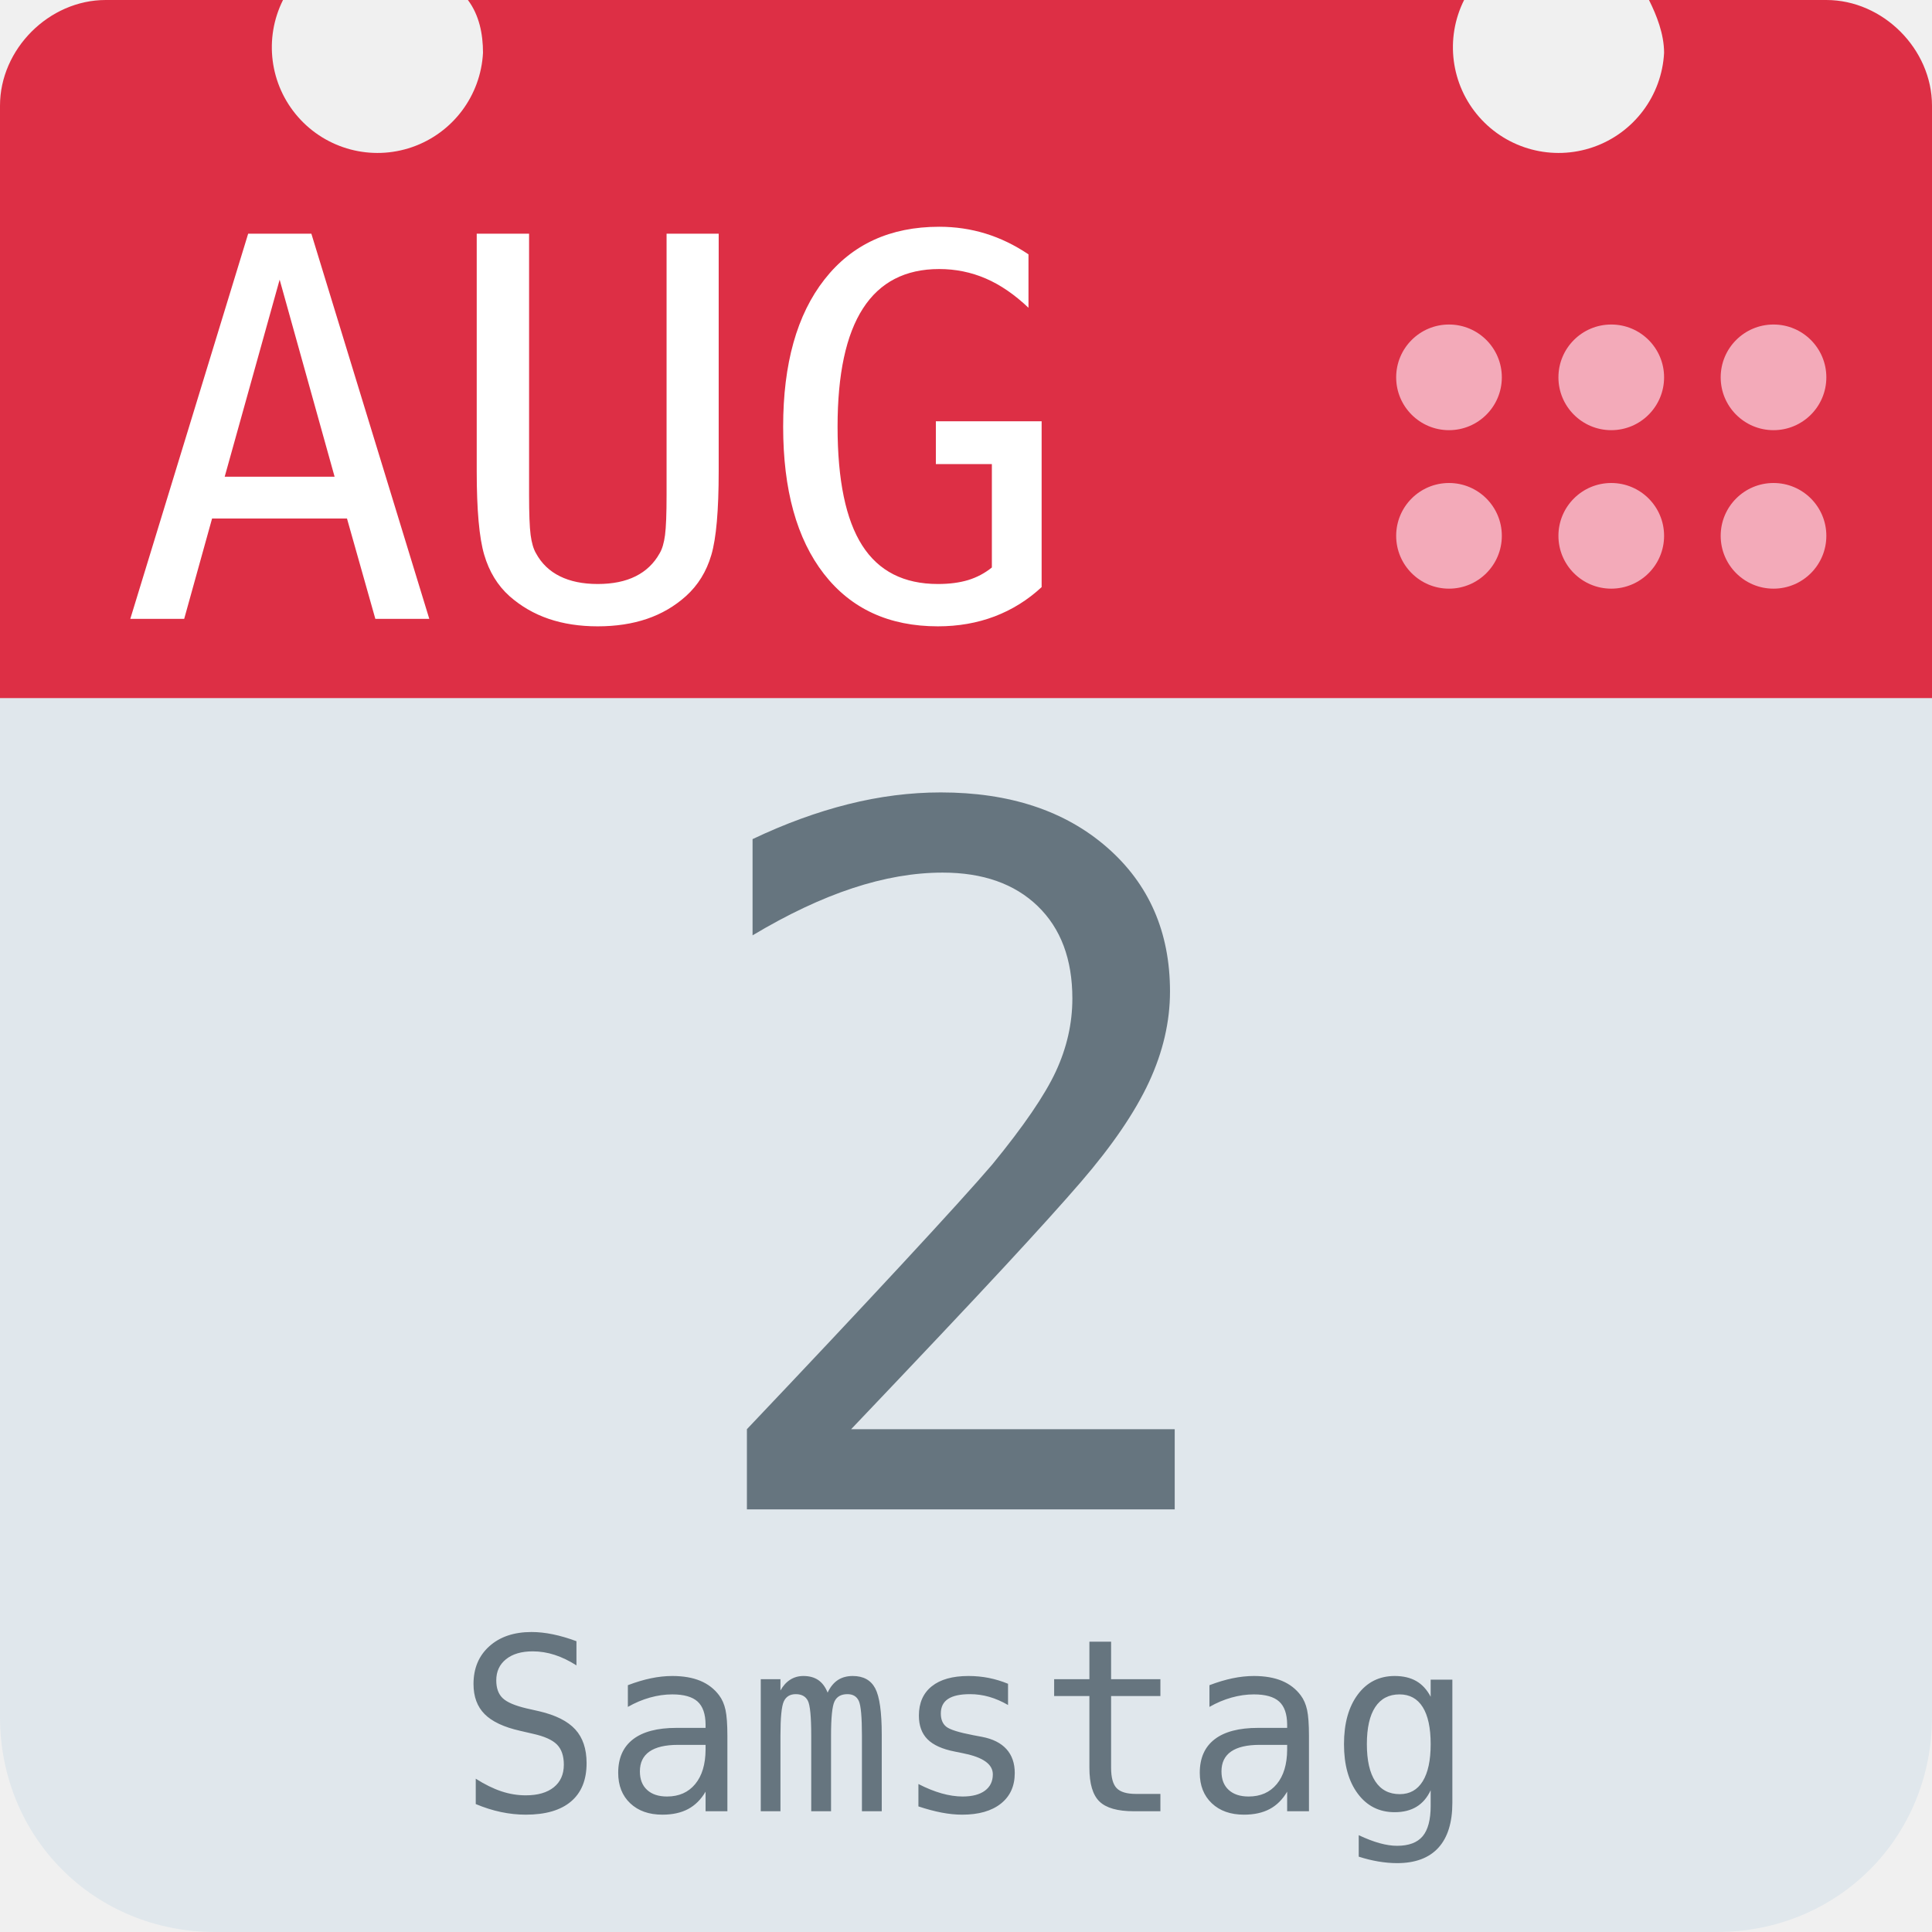
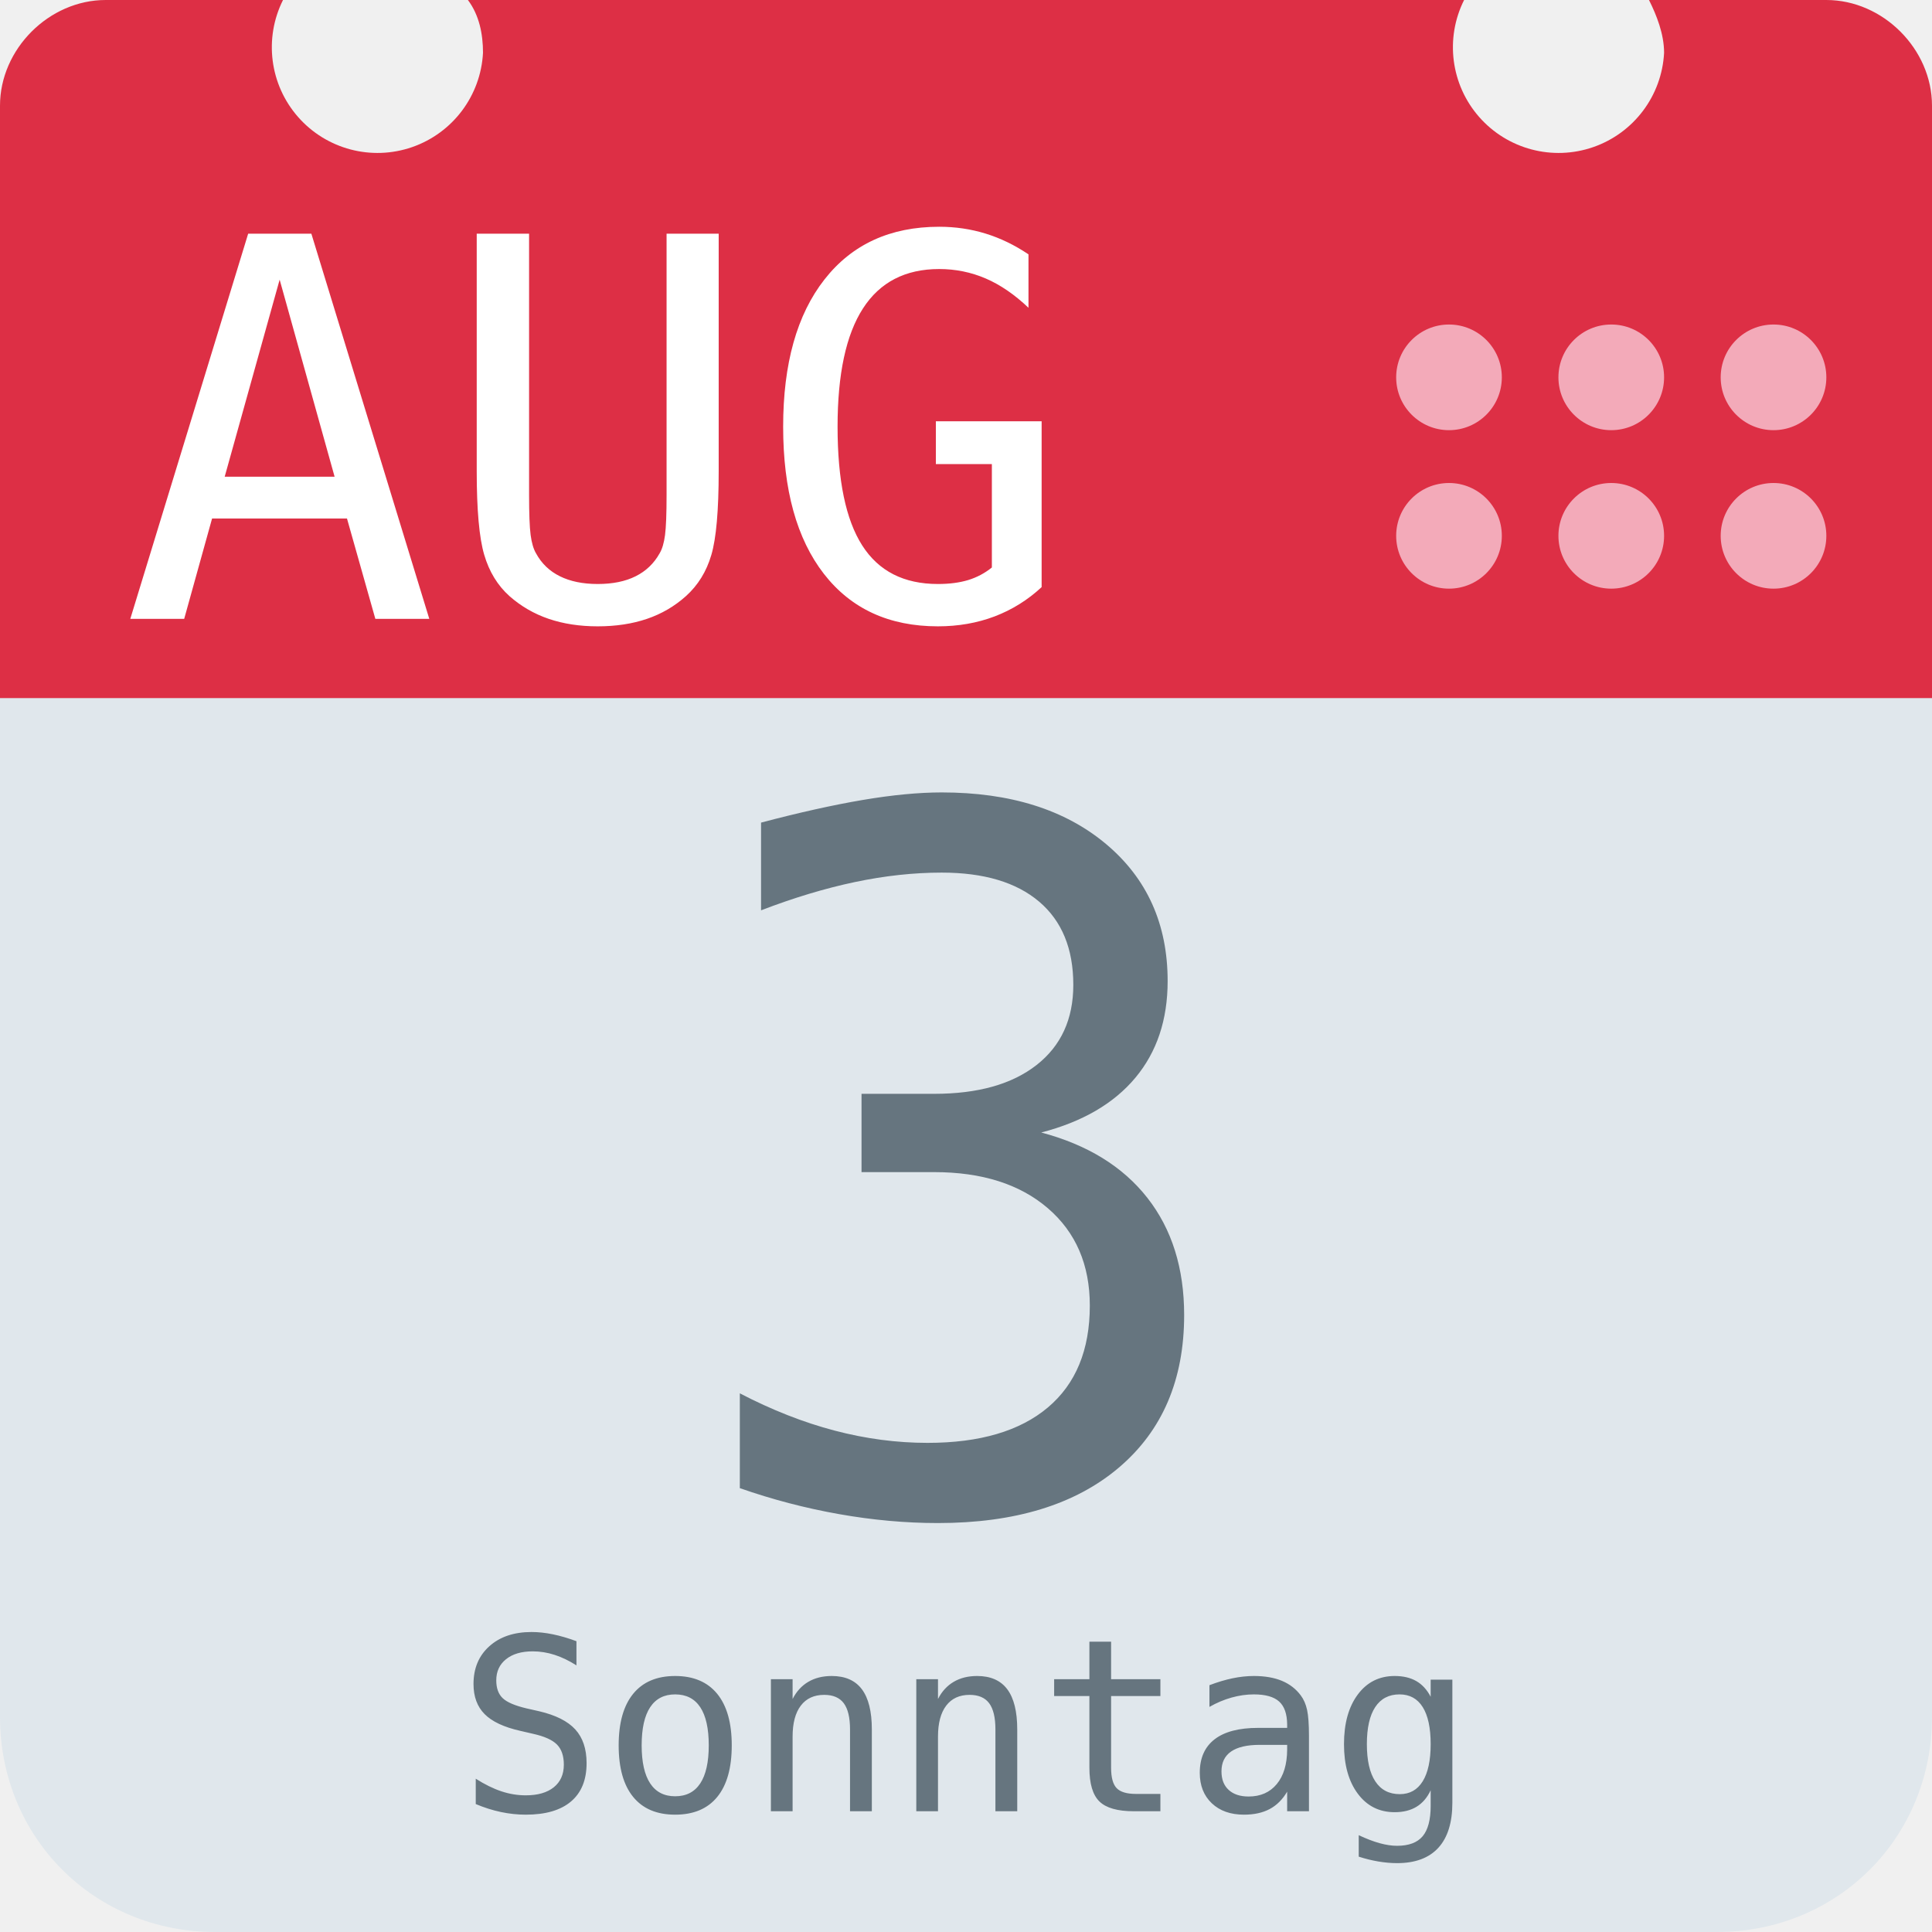
<svg xmlns="http://www.w3.org/2000/svg" aria-label="Calendar" role="img" viewBox="0 0 512 512">
  <path d="M512 455c0 32-25 57-57 57H57c-32 0-57-25-57-57V128c0-31 25-57 57-57h398c32 0 57 26 57 57z" fill="#e0e7ec" />
  <path d="M484 0h-47c2 4 4 9 4 14a28 28 0 1 1-53-14H124c3 4 4 9 4 14A28 28 0 1 1 75 0H28C13 0 0 13 0 28v157h512V28c0-15-13-28-28-28z" fill="#dd2f45" />
  <g fill="#f3aab9">
    <circle cx="470" cy="142" r="14" />
    <circle cx="470" cy="100" r="14" />
    <circle cx="427" cy="142" r="14" />
    <circle cx="427" cy="100" r="14" />
    <circle cx="384" cy="142" r="14" />
    <circle cx="384" cy="100" r="14" />
  </g>
  <text id="month" x="32" y="164" fill="#fff" font-family="monospace" font-size="140px" style="text-anchor: left">AUG</text>
-   <text id="day" x="256" y="400" fill="#66757f" font-family="monospace" font-size="256px" style="text-anchor: middle">2</text>
-   <text id="weekday" x="256" y="480" fill="#66757f" font-family="monospace" font-size="64px" style="text-anchor: middle">Samstag</text>
+   <text id="day" x="256" y="400" fill="#66757f" font-family="monospace" font-size="256px" style="text-anchor: middle">3</text>
+   <text id="weekday" x="256" y="480" fill="#66757f" font-family="monospace" font-size="64px" style="text-anchor: middle">Sonntag</text>
</svg>
